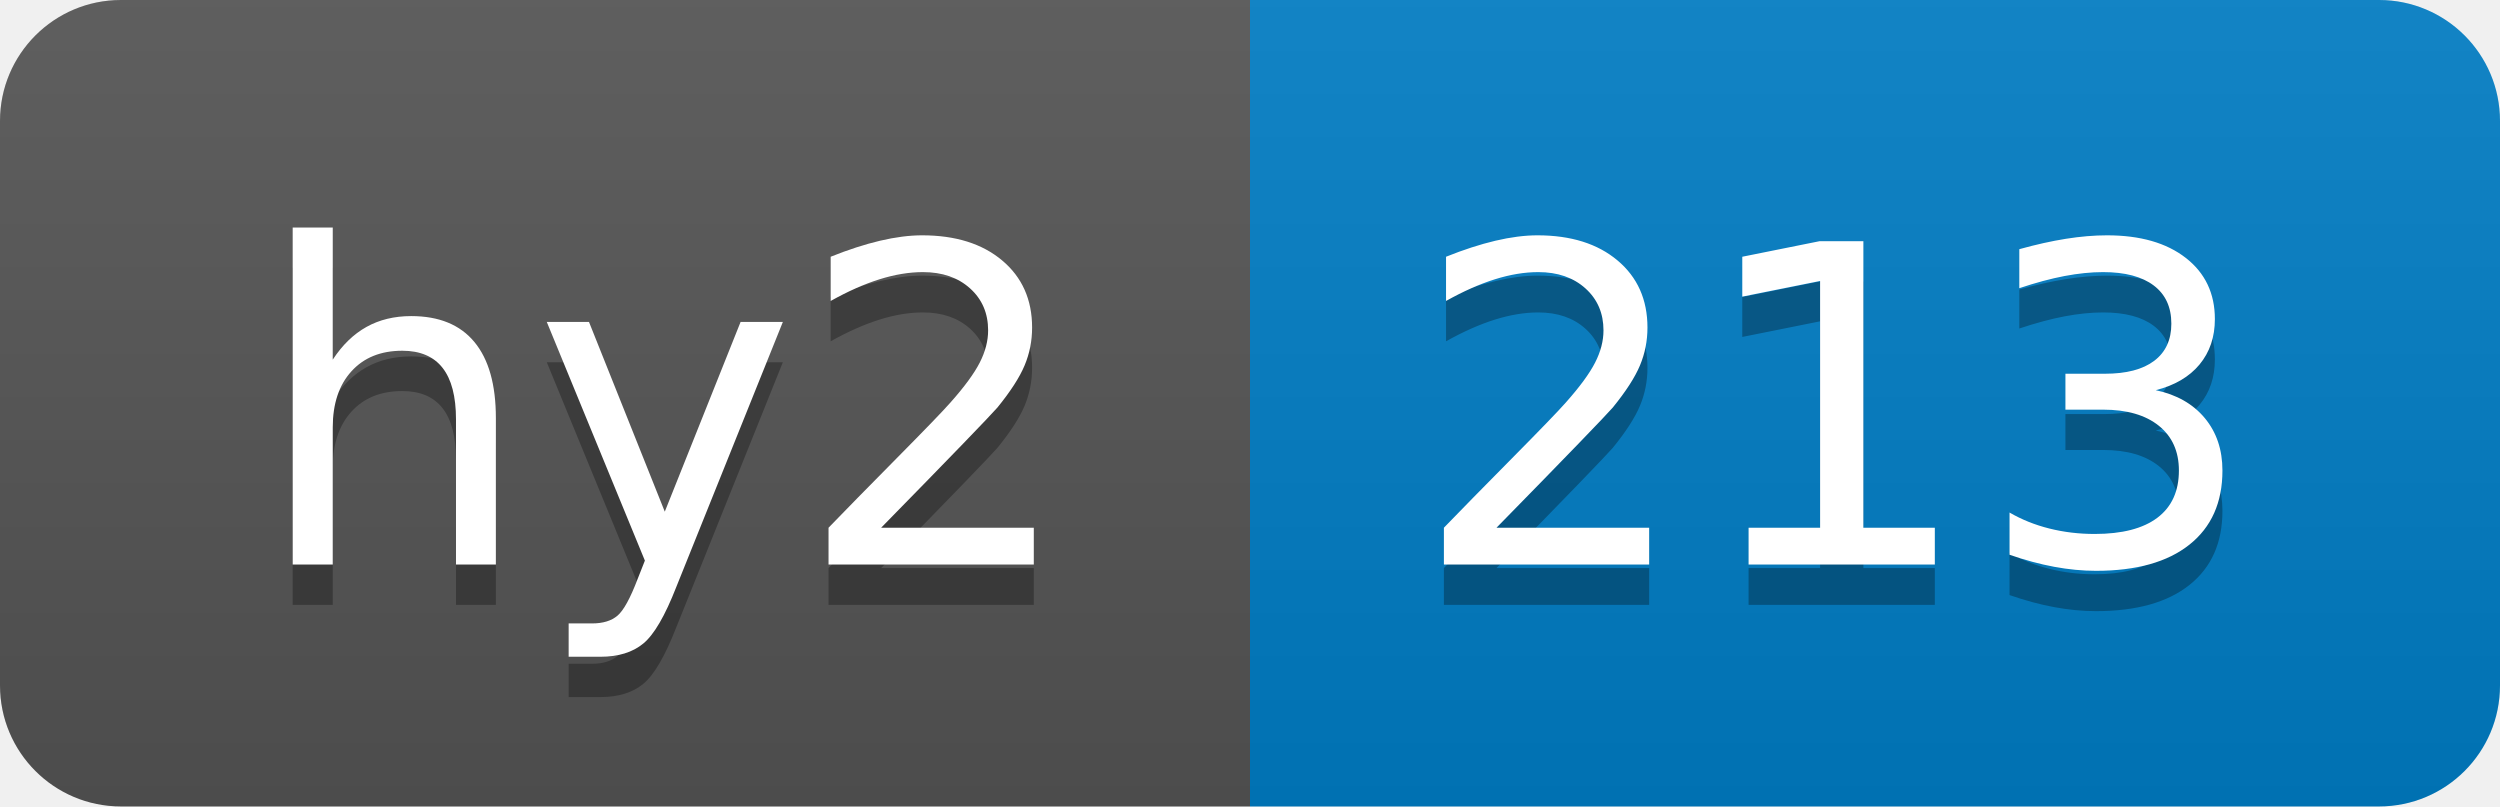
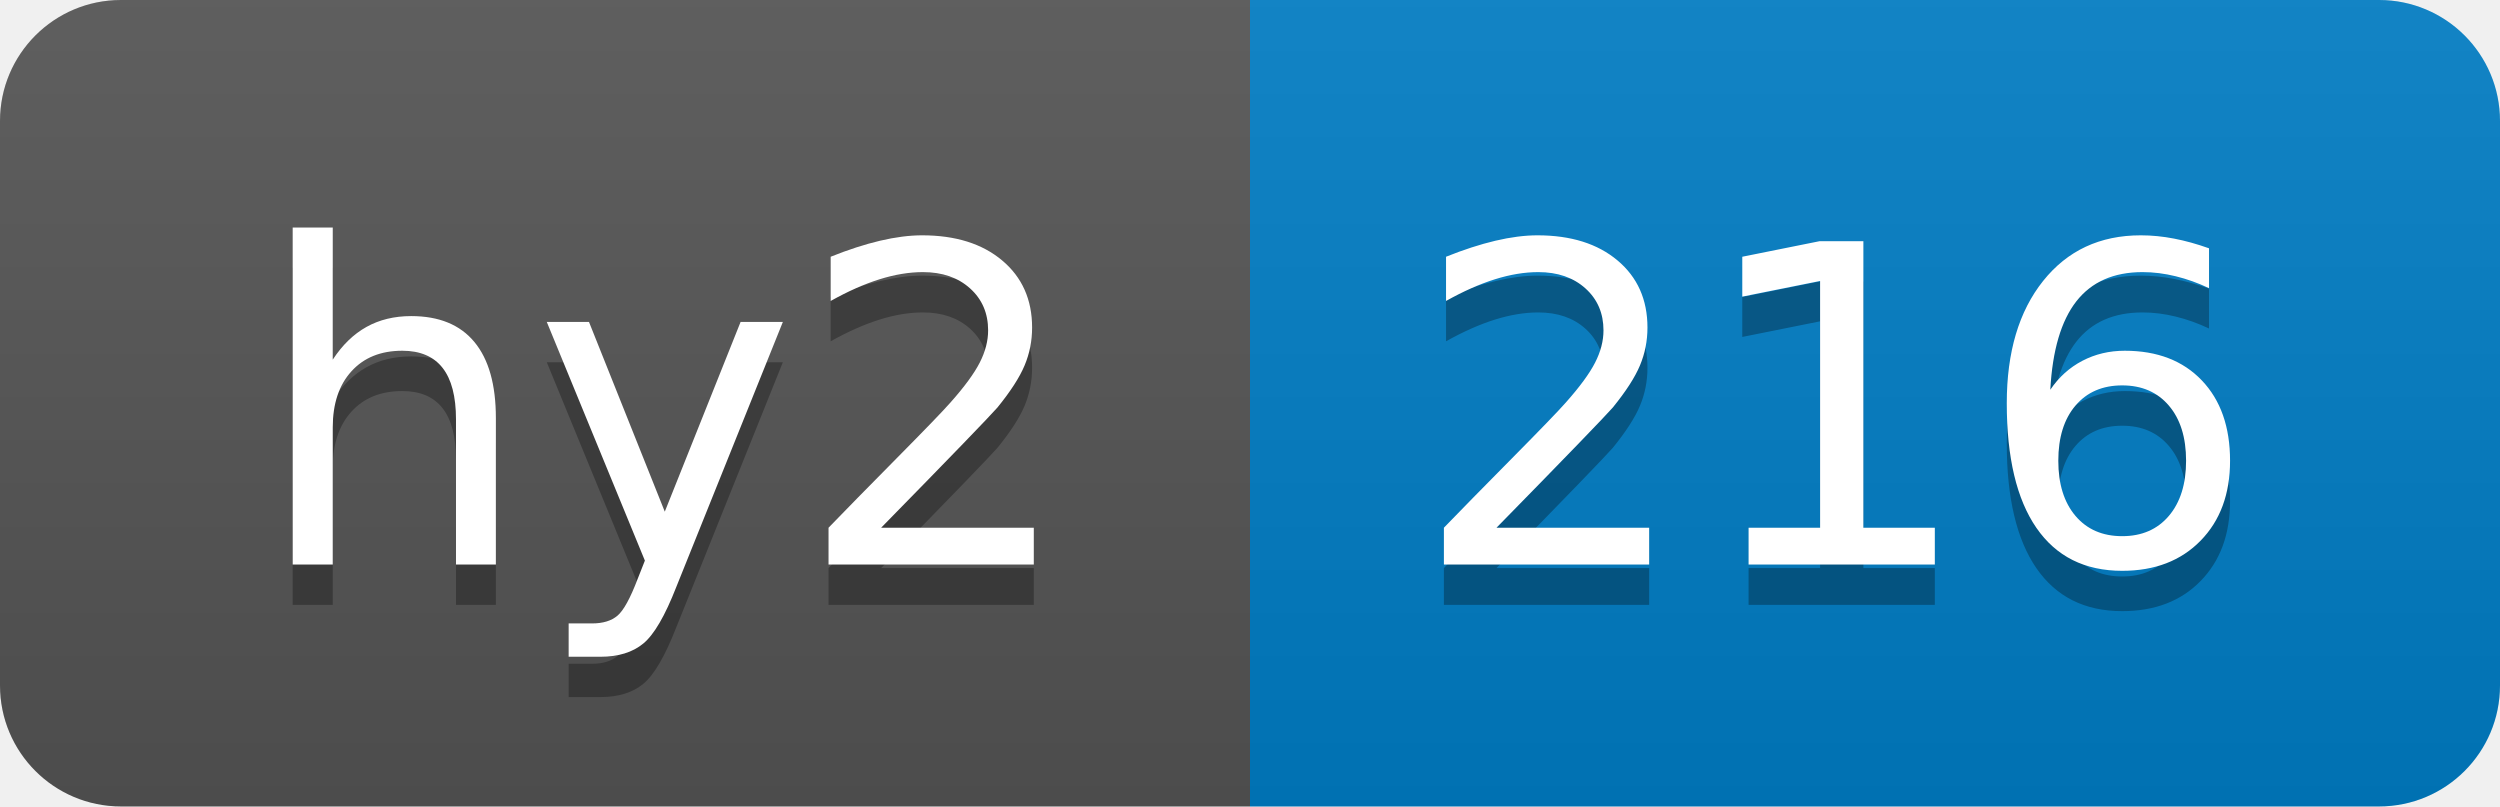
- <svg xmlns="http://www.w3.org/2000/svg" width="62" height="20" role="img" aria-label="hy2: 213">
+ <svg xmlns="http://www.w3.org/2000/svg" width="62" height="20" role="img" aria-label="hy2: 216">
  <linearGradient id="s" x2="0" y2="100%">
    <stop offset="0" stop-color="#bbb" stop-opacity=".1" />
    <stop offset="1" stop-opacity=".1" />
  </linearGradient>
  <clipPath id="r">
    <rect width="62" height="20" rx="3" fill="#fff" />
  </clipPath>
  <g clip-path="url(#r)">
    <rect width="31" height="20" fill="#555" />
    <rect x="31" width="31" height="20" fill="#007ec6" />
    <rect width="62" height="20" fill="url(#s)" />
  </g>
  <g fill="#fff" text-anchor="middle" font-family="Verdana,Geneva,DejaVu Sans,sans-serif" text-rendering="geometricPrecision" font-size="110">
    <text aria-hidden="true" x="165" y="150" fill="#010101" fill-opacity=".3" transform="scale(.1)" textLength="210">hy2</text>
    <text x="165" y="140" transform="scale(.1)" fill="#fff" textLength="210">hy2</text>
-     <text aria-hidden="true" x="455" y="150" fill="#010101" fill-opacity=".3" transform="scale(.1)" textLength="210">213</text>
-     <text x="455" y="140" transform="scale(.1)" fill="#fff" textLength="210">213</text>
+     <text aria-hidden="true" x="455" y="150" fill="#010101" fill-opacity=".3" transform="scale(.1)" textLength="210">216</text>
+     <text x="455" y="140" transform="scale(.1)" fill="#fff" textLength="210">216</text>
  </g>
</svg>
